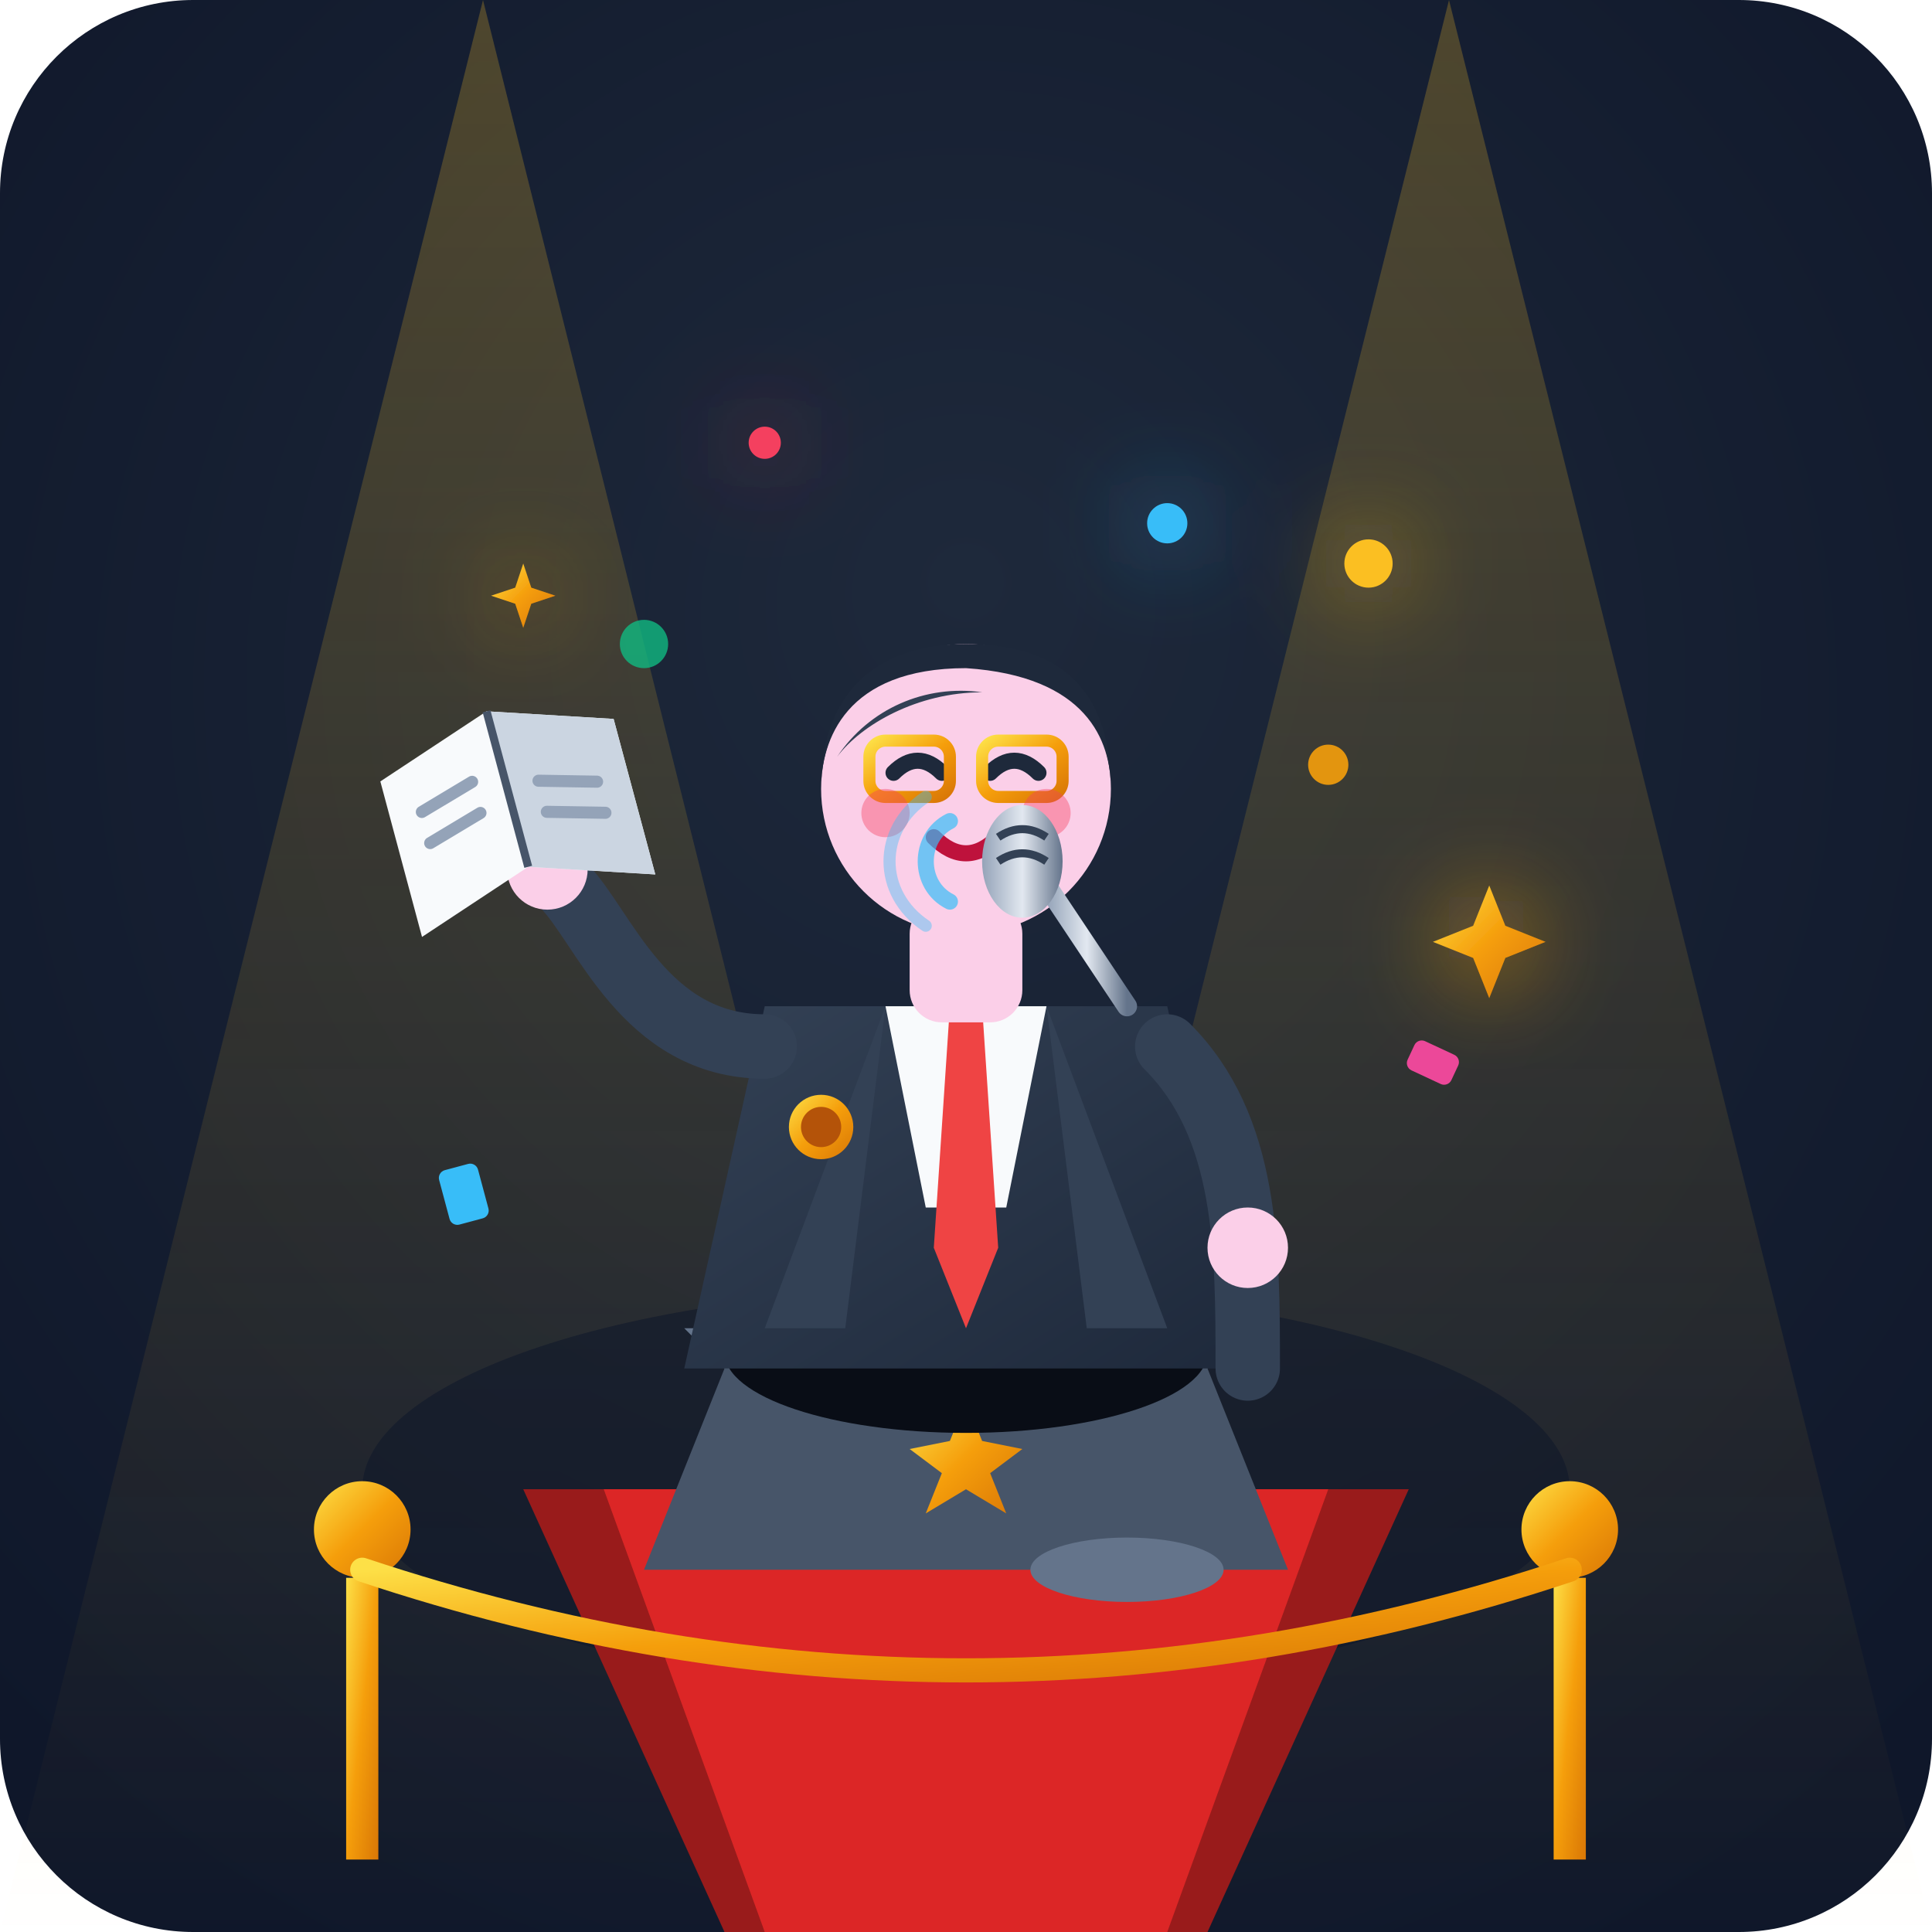
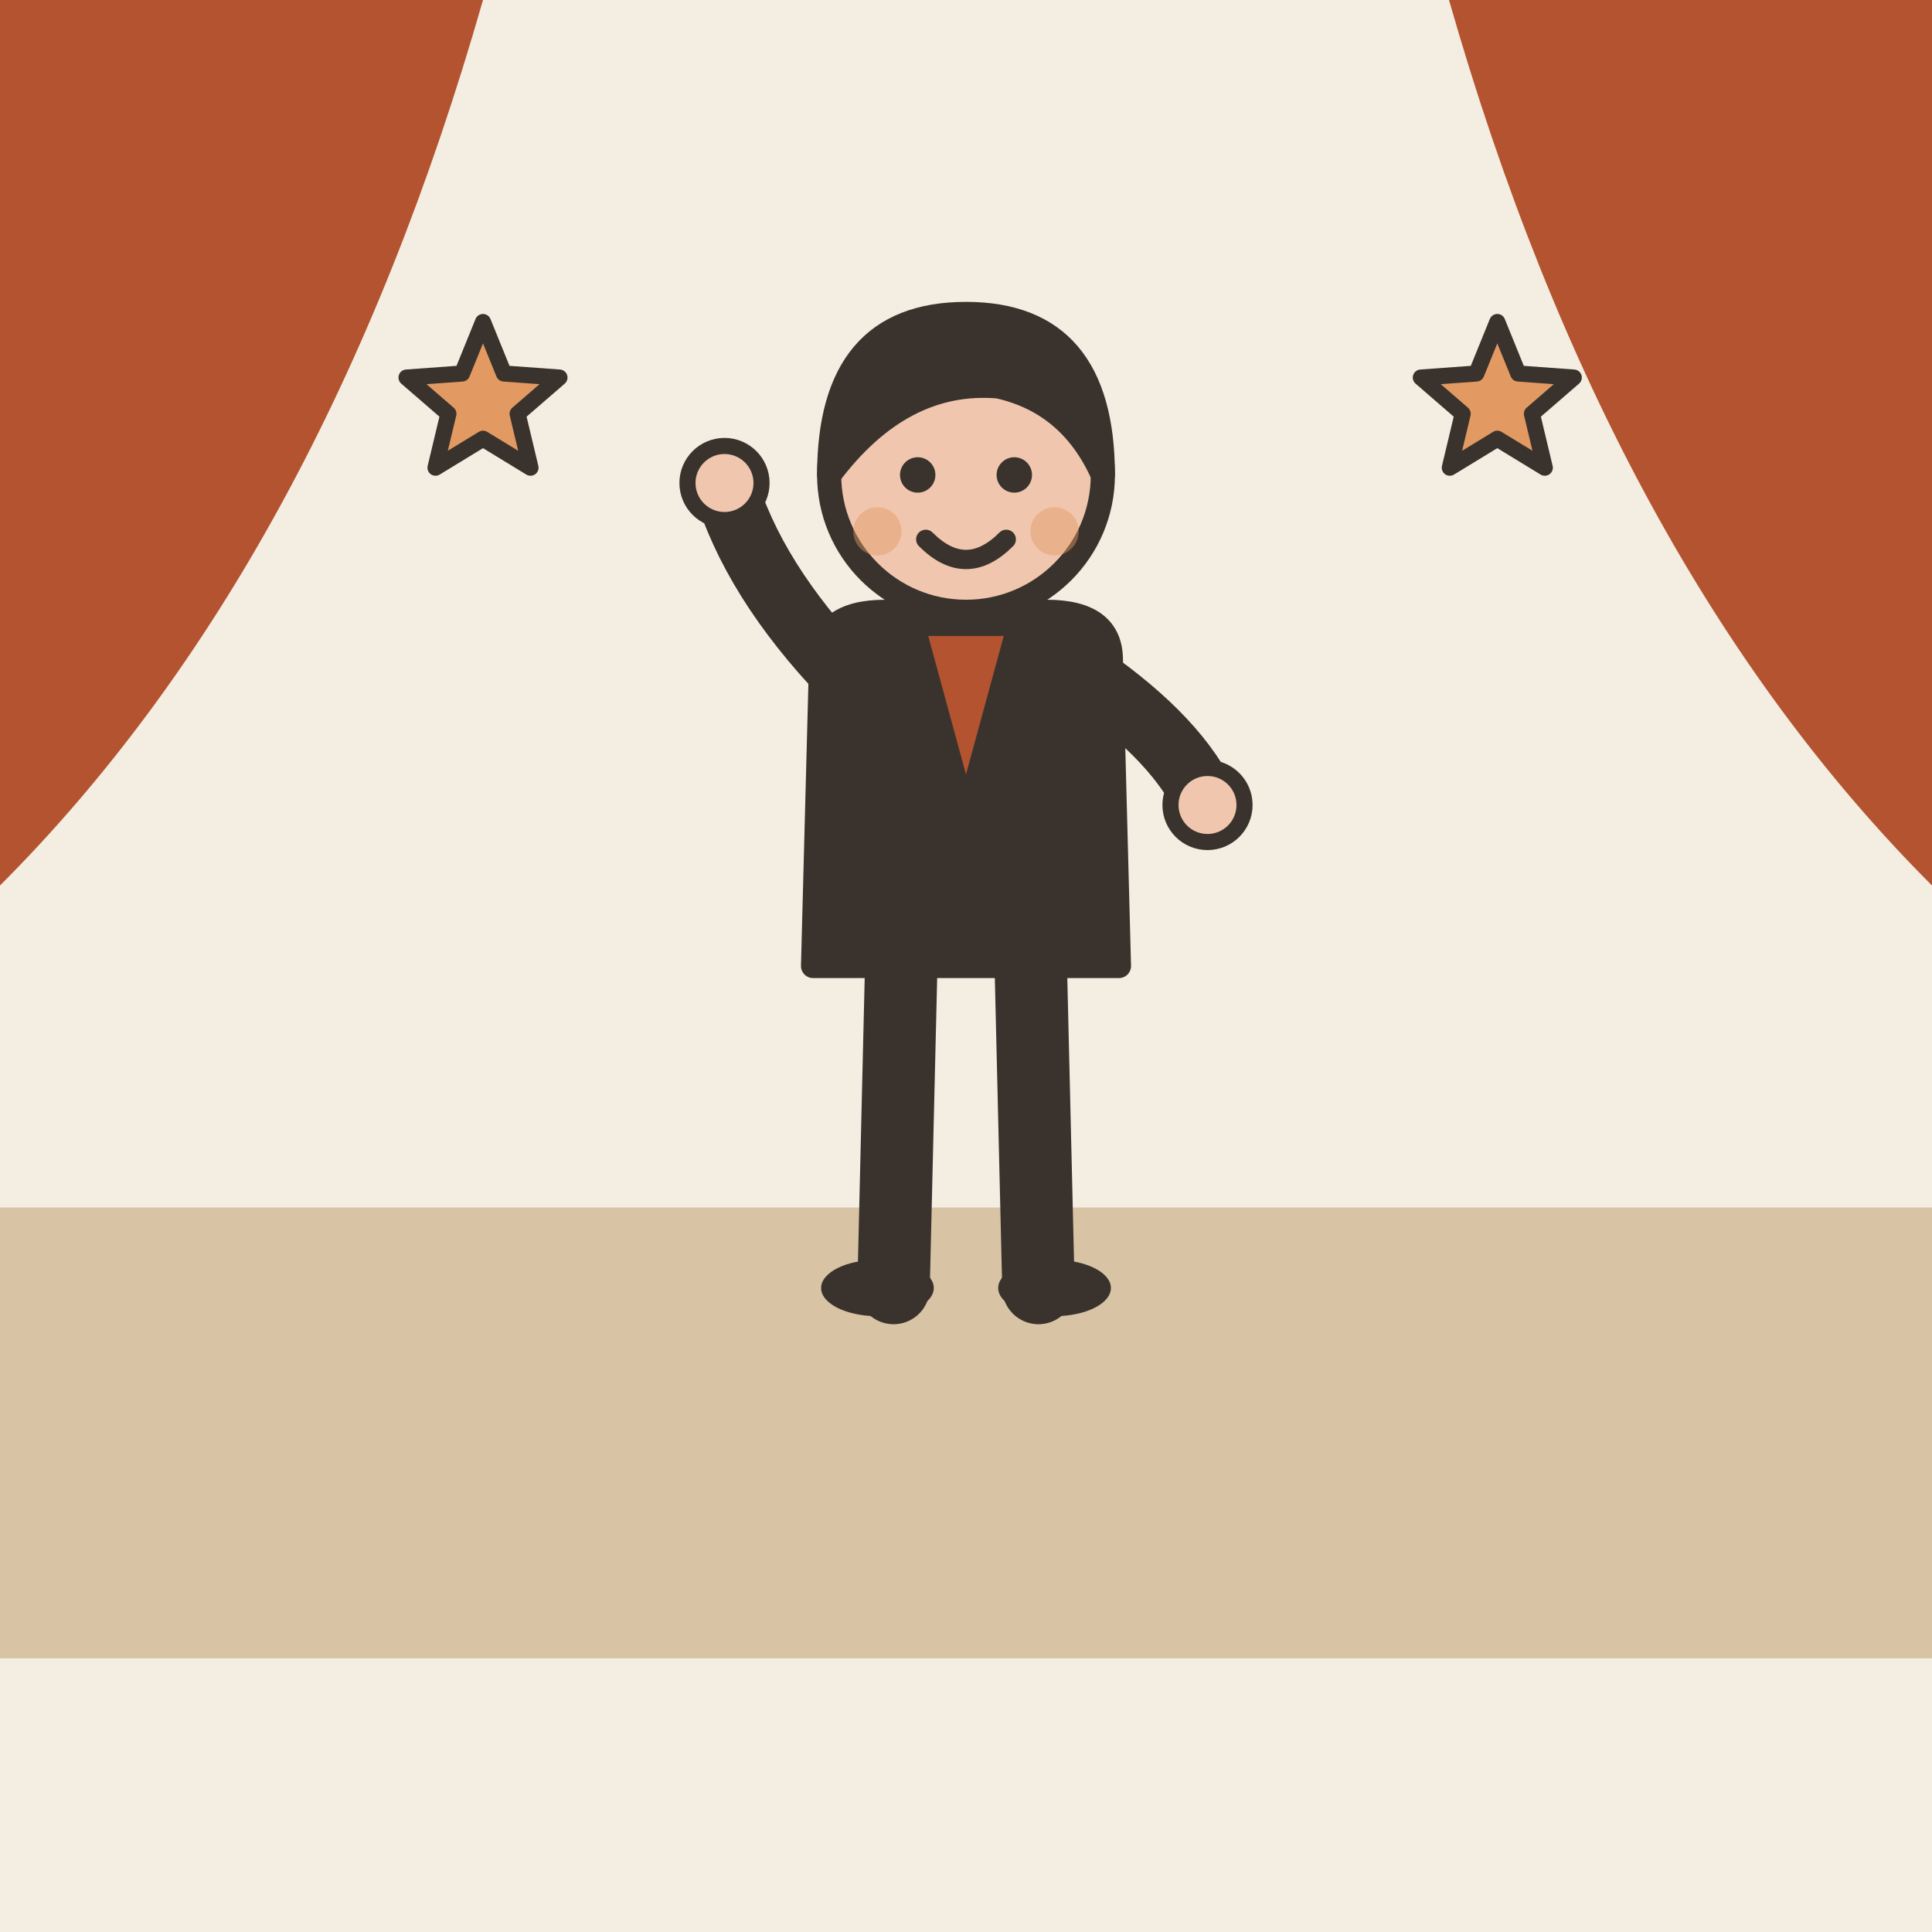
- <svg xmlns="http://www.w3.org/2000/svg" width="240" height="240" viewBox="0 0 240">
-   <defs>
-     <radialGradient id="bg-glow" cx="50%" cy="40%" r="70%" fx="50%" fy="30%">
-       <stop offset="0%" stop-color="#1e293b" />
-       <stop offset="100%" stop-color="#0f172a" />
-     </radialGradient>
-     <linearGradient id="spotlight" x1="0%" y1="0%" x2="0%" y2="100%">
-       <stop offset="0%" stop-color="#fbbf24" stop-opacity="0.25" />
-       <stop offset="100%" stop-color="#fbbf24" stop-opacity="0" />
-     </linearGradient>
-     <linearGradient id="gold-grad" x1="0%" y1="0%" x2="100%" y2="100%">
-       <stop offset="0%" stop-color="#fde047" />
-       <stop offset="50%" stop-color="#f59e0b" />
-       <stop offset="100%" stop-color="#d97706" />
-     </linearGradient>
-     <linearGradient id="suit-grad" x1="0%" y1="0%" x2="100%" y2="100%">
-       <stop offset="0%" stop-color="#334155" />
-       <stop offset="100%" stop-color="#1e293b" />
-     </linearGradient>
-     <linearGradient id="mic-metal" x1="0%" y1="0%" x2="100%" y2="0%">
-       <stop offset="0%" stop-color="#94a3b8" />
-       <stop offset="50%" stop-color="#e2e8f0" />
-       <stop offset="100%" stop-color="#64748b" />
-     </linearGradient>
-     <filter id="glow" x="-20%" y="-20%" width="140%" height="140%">
-       <feGaussianBlur stdDeviation="6" result="blur" />
-       <feComposite in="SourceGraphic" in2="blur" operator="over" />
-     </filter>
-   </defs>
-   <rect width="240" height="240" rx="24" fill="url(#bg-glow)" />
-   <path d="M 60 0 L 120 240 L 0 240 Z" fill="url(#spotlight)" />
-   <path d="M 180 0 L 240 240 L 120 240 Z" fill="url(#spotlight)" />
-   <ellipse cx="120" cy="185" rx="75" ry="25" fill="#0f172a" opacity="0.6" />
-   <path d="M 90 240 L 150 240 L 175 185 L 65 185 Z" fill="#991b1b" />
-   <path d="M 95 240 L 145 240 L 165 185 L 75 185 Z" fill="#dc2626" />
-   <circle cx="45" cy="190" r="6" fill="url(#gold-grad)" />
-   <rect x="43" y="196" width="4" height="35" fill="url(#gold-grad)" />
-   <circle cx="195" cy="190" r="6" fill="url(#gold-grad)" />
-   <rect x="193" y="196" width="4" height="35" fill="url(#gold-grad)" />
-   <path d="M 45 195 Q 120 220 195 195" fill="none" stroke="url(#gold-grad)" stroke-width="3" stroke-linecap="round" />
-   <path d="M 90 170 L 150 170 L 160 195 L 80 195 Z" fill="#475569" />
-   <path d="M 85 165 L 155 165 L 150 170 L 90 170 Z" fill="#64748b" />
-   <polygon points="120,174 122,179 127,180 123,183 125,188 120,185 115,188 117,183 113,180 118,179" fill="url(#gold-grad)" />
-   <g id="vip-guest">
-     <ellipse cx="120" cy="168" rx="30" ry="10" fill="#090d16" />
-     <path d="M 95 125 L 145 125 L 155 170 L 85 170 Z" fill="url(#suit-grad)" />
-     <polygon points="110,125 130,125 125,150 115,150" fill="#f8fafc" />
-     <polygon points="118,125 122,125 124,155 120,165 116,155" fill="#ef4444" />
-     <path d="M 110 125 L 95 165 L 105 165 Z" fill="#334155" />
-     <path d="M 130 125 L 145 165 L 135 165 Z" fill="#334155" />
-     <circle cx="102" cy="140" r="4" fill="url(#gold-grad)" />
-     <circle cx="102" cy="140" r="2.5" fill="#b45309" />
-     <rect x="113" y="112" width="14" height="15" fill="#fbcfe8" rx="4" />
-     <circle cx="120" cy="98" r="18" fill="#fbcfe8" />
-     <path d="M 102 98 C 102 85, 110 80, 120 80 C 132 80, 138 86, 138 98 C 138 92, 135 84, 120 83 C 105 83, 102 92, 102 98 Z" fill="#1e293b" />
-     <path d="M 104 94 C 108 88, 115 85, 122 86 C 114 86, 107 90, 104 94 Z" fill="#334155" />
-     <path d="M 111 96 Q 114 93 117 96" fill="none" stroke="#1e293b" stroke-width="2" stroke-linecap="round" />
-     <path d="M 123 96 Q 126 93 129 96" fill="none" stroke="#1e293b" stroke-width="2" stroke-linecap="round" />
-     <rect x="108" y="92" width="10" height="7" rx="2" fill="none" stroke="url(#gold-grad)" stroke-width="1.5" />
-     <rect x="122" y="92" width="10" height="7" rx="2" fill="none" stroke="url(#gold-grad)" stroke-width="1.5" />
-     <line x1="118" y1="95" x2="122" y2="95" stroke="url(#gold-grad)" stroke-width="1.5" />
-     <path d="M 116 104 Q 120 108 124 104" fill="none" stroke="#be123c" stroke-width="2" stroke-linecap="round" />
-     <circle cx="110" cy="101" r="3" fill="#f43f5e" opacity="0.4" />
-     <circle cx="130" cy="101" r="3" fill="#f43f5e" opacity="0.4" />
-     <path d="M 95 130 C 80 130, 75 115, 70 110" fill="none" stroke="#334155" stroke-width="8" stroke-linecap="round" />
-     <circle cx="68" cy="108" r="5" fill="#fbcfe8" />
-     <path d="M 145 130 C 155 140, 155 155, 155 170" fill="none" stroke="#334155" stroke-width="8" stroke-linecap="round" />
-     <circle cx="155" cy="155" r="5" fill="#fbcfe8" />
+ <svg xmlns="http://www.w3.org/2000/svg" viewBox="0 0 240 240" data-style="editorial">
+   <rect width="240" height="240" fill="#F4EDE2" />
+   <rect x="0" y="150" width="240" height="56" rx="0" fill="#D8C3A5" />
+   <path d="M0 0L60 0Q40 70 0 110Z" fill="#B4532F" />
+   <path d="M240 0L180 0Q200 70 240 110Z" fill="#B4532F" />
+   <g transform="translate(120 160)">
+     <path d="M-8 -42L-9 0" stroke="#3A332D" stroke-width="9" stroke-linecap="round" fill="none" />
+     <path d="M8 -42L9 0" stroke="#3A332D" stroke-width="9" stroke-linecap="round" fill="none" />
+     <ellipse cx="-11" cy="0" rx="7" ry="3.5" fill="#3A332D" />
+     <ellipse cx="11" cy="0" rx="7" ry="3.5" fill="#3A332D" />
+     <path d="M-18 -78Q-18 -84 -10 -84L10 -84Q18 -84 18 -78L19 -40L-19 -40Z" fill="#3A332D" stroke="#3A332D" stroke-width="3" stroke-linecap="round" stroke-linejoin="round" />
+     <path d="M-15 -76Q-26.5 -88 -30 -100" fill="none" stroke="#3A332D" stroke-width="8" stroke-linecap="round" stroke-linejoin="round" />
+     <circle cx="-30" cy="-100" r="4.6" fill="#F0C7AE" stroke="#3A332D" stroke-linecap="round" stroke-linejoin="round" stroke-width="2" />
+     <path d="M15 -76Q26.5 -68 30 -60" fill="none" stroke="#3A332D" stroke-width="8" stroke-linecap="round" stroke-linejoin="round" />
+     <circle cx="30" cy="-60" r="4.6" fill="#F0C7AE" stroke="#3A332D" stroke-linecap="round" stroke-linejoin="round" stroke-width="2" />
+     <path d="M0 -84L0 -88" stroke="#F0C7AE" stroke-width="8" stroke-linecap="round" fill="none" />
+     <circle cx="0" cy="-101" r="17" fill="#F0C7AE" stroke="#3A332D" stroke-width="3" stroke-linecap="round" stroke-linejoin="round" />
+     <path d="M-17 -101Q-17 -121 0 -121Q17 -121 17 -101Q13 -110 4 -112Q-8 -113 -17 -101Z" fill="#3A332D" stroke="#3A332D" stroke-width="3" stroke-linecap="round" stroke-linejoin="round" />
+     <circle cx="-6" cy="-101" r="2.2" fill="#3A332D" />
+     <circle cx="6" cy="-101" r="2.2" fill="#3A332D" />
+     <path d="M-5 -93Q0 -88 5 -93" fill="none" stroke="#3A332D" stroke-width="2.4" stroke-linecap="round" stroke-linejoin="round" />
+     <circle cx="-11" cy="-94" r="3" fill="#E39A62" opacity="0.45" />
+     <circle cx="11" cy="-94" r="3" fill="#E39A62" opacity="0.45" />
+     <path d="M-6 -82L0 -60L6 -82Z" fill="#B4532F" stroke="#3A332D" stroke-width="2" stroke-linecap="round" stroke-linejoin="round" />
  </g>
-   <g id="microphone-setup">
-     <ellipse cx="140" cy="195" rx="12" ry="4" fill="#64748b" />
-     <line x1="140" y1="195" x2="140" y2="120" stroke="url(#mic-metal)" stroke-width="3" stroke-linecap="round" />
-     <path d="M 140 125 L 130 110" fill="none" stroke="url(#mic-metal)" stroke-width="2.5" stroke-linecap="round" />
-     <ellipse cx="127" cy="107" rx="5" ry="7" fill="url(#mic-metal)" />
-     <path d="M 124 104 Q 127 102 130 104" fill="none" stroke="#334155" stroke-width="1" />
-     <path d="M 124 107 Q 127 105 130 107" fill="none" stroke="#334155" stroke-width="1" />
-     <path d="M 118 102 C 114 104, 114 110, 118 112" fill="none" stroke="#38bdf8" stroke-width="2" stroke-linecap="round" opacity="0.7" />
-     <path d="M 115 99 C 109 103, 109 111, 115 115" fill="none" stroke="#38bdf8" stroke-width="1.5" stroke-linecap="round" opacity="0.4" />
-   </g>
-   <g transform="translate(35, 90) rotate(-15)">
-     <polygon points="10,10 25,5 40,10 40,30 25,25 10,30" fill="#f8fafc" />
-     <polygon points="25,5 40,10 40,30 25,25" fill="#cbd5e1" />
-     <line x1="14" y1="15" x2="21" y2="13" stroke="#94a3b8" stroke-width="1.5" stroke-linecap="round" />
-     <line x1="14" y1="19" x2="21" y2="17" stroke="#94a3b8" stroke-width="1.5" stroke-linecap="round" />
-     <line x1="29" y1="15" x2="36" y2="17" stroke="#94a3b8" stroke-width="1.5" stroke-linecap="round" />
-     <line x1="29" y1="19" x2="36" y2="21" stroke="#94a3b8" stroke-width="1.5" stroke-linecap="round" />
-     <path d="M 25 5 L 25 25" stroke="#475569" stroke-width="1" />
-   </g>
-   <g filter="url(#glow)">
-     <circle cx="170" cy="70" r="3" fill="#fbbf24" />
-     <polygon points="185,110 187,115 192,117 187,119 185,124 183,119 178,117 183,115" fill="url(#gold-grad)" />
-     <polygon points="65,70 66,73 69,74 66,75 65,78 64,75 61,74 64,73" fill="url(#gold-grad)" />
-     <circle cx="95" cy="55" r="2" fill="#f43f5e" />
-     <circle cx="145" cy="65" r="2.5" fill="#38bdf8" />
-   </g>
-   <rect x="175" y="130" width="6" height="4" rx="1" fill="#ec4899" transform="rotate(25 178 132)" />
-   <rect x="55" y="145" width="5" height="7" rx="1" fill="#38bdf8" transform="rotate(-15 57 148)" />
-   <circle cx="80" cy="80" r="3" fill="#10b981" opacity="0.8" />
-   <circle cx="165" cy="95" r="2.5" fill="#f59e0b" opacity="0.9" />
+   <path d="M60.0 40.0L62.6 46.4L69.5 46.9L64.3 51.4L65.9 58.1L60.0 54.5L54.1 58.1L55.7 51.4L50.5 46.9L57.4 46.4Z" fill="#E39A62" stroke="#3A332D" stroke-width="2" stroke-linecap="round" stroke-linejoin="round" />
+   <path d="M186.0 40.0L188.6 46.4L195.5 46.9L190.3 51.4L191.9 58.1L186.0 54.5L180.1 58.1L181.7 51.4L176.5 46.9L183.4 46.4Z" fill="#E39A62" stroke="#3A332D" stroke-width="2" stroke-linecap="round" stroke-linejoin="round" />
</svg>
